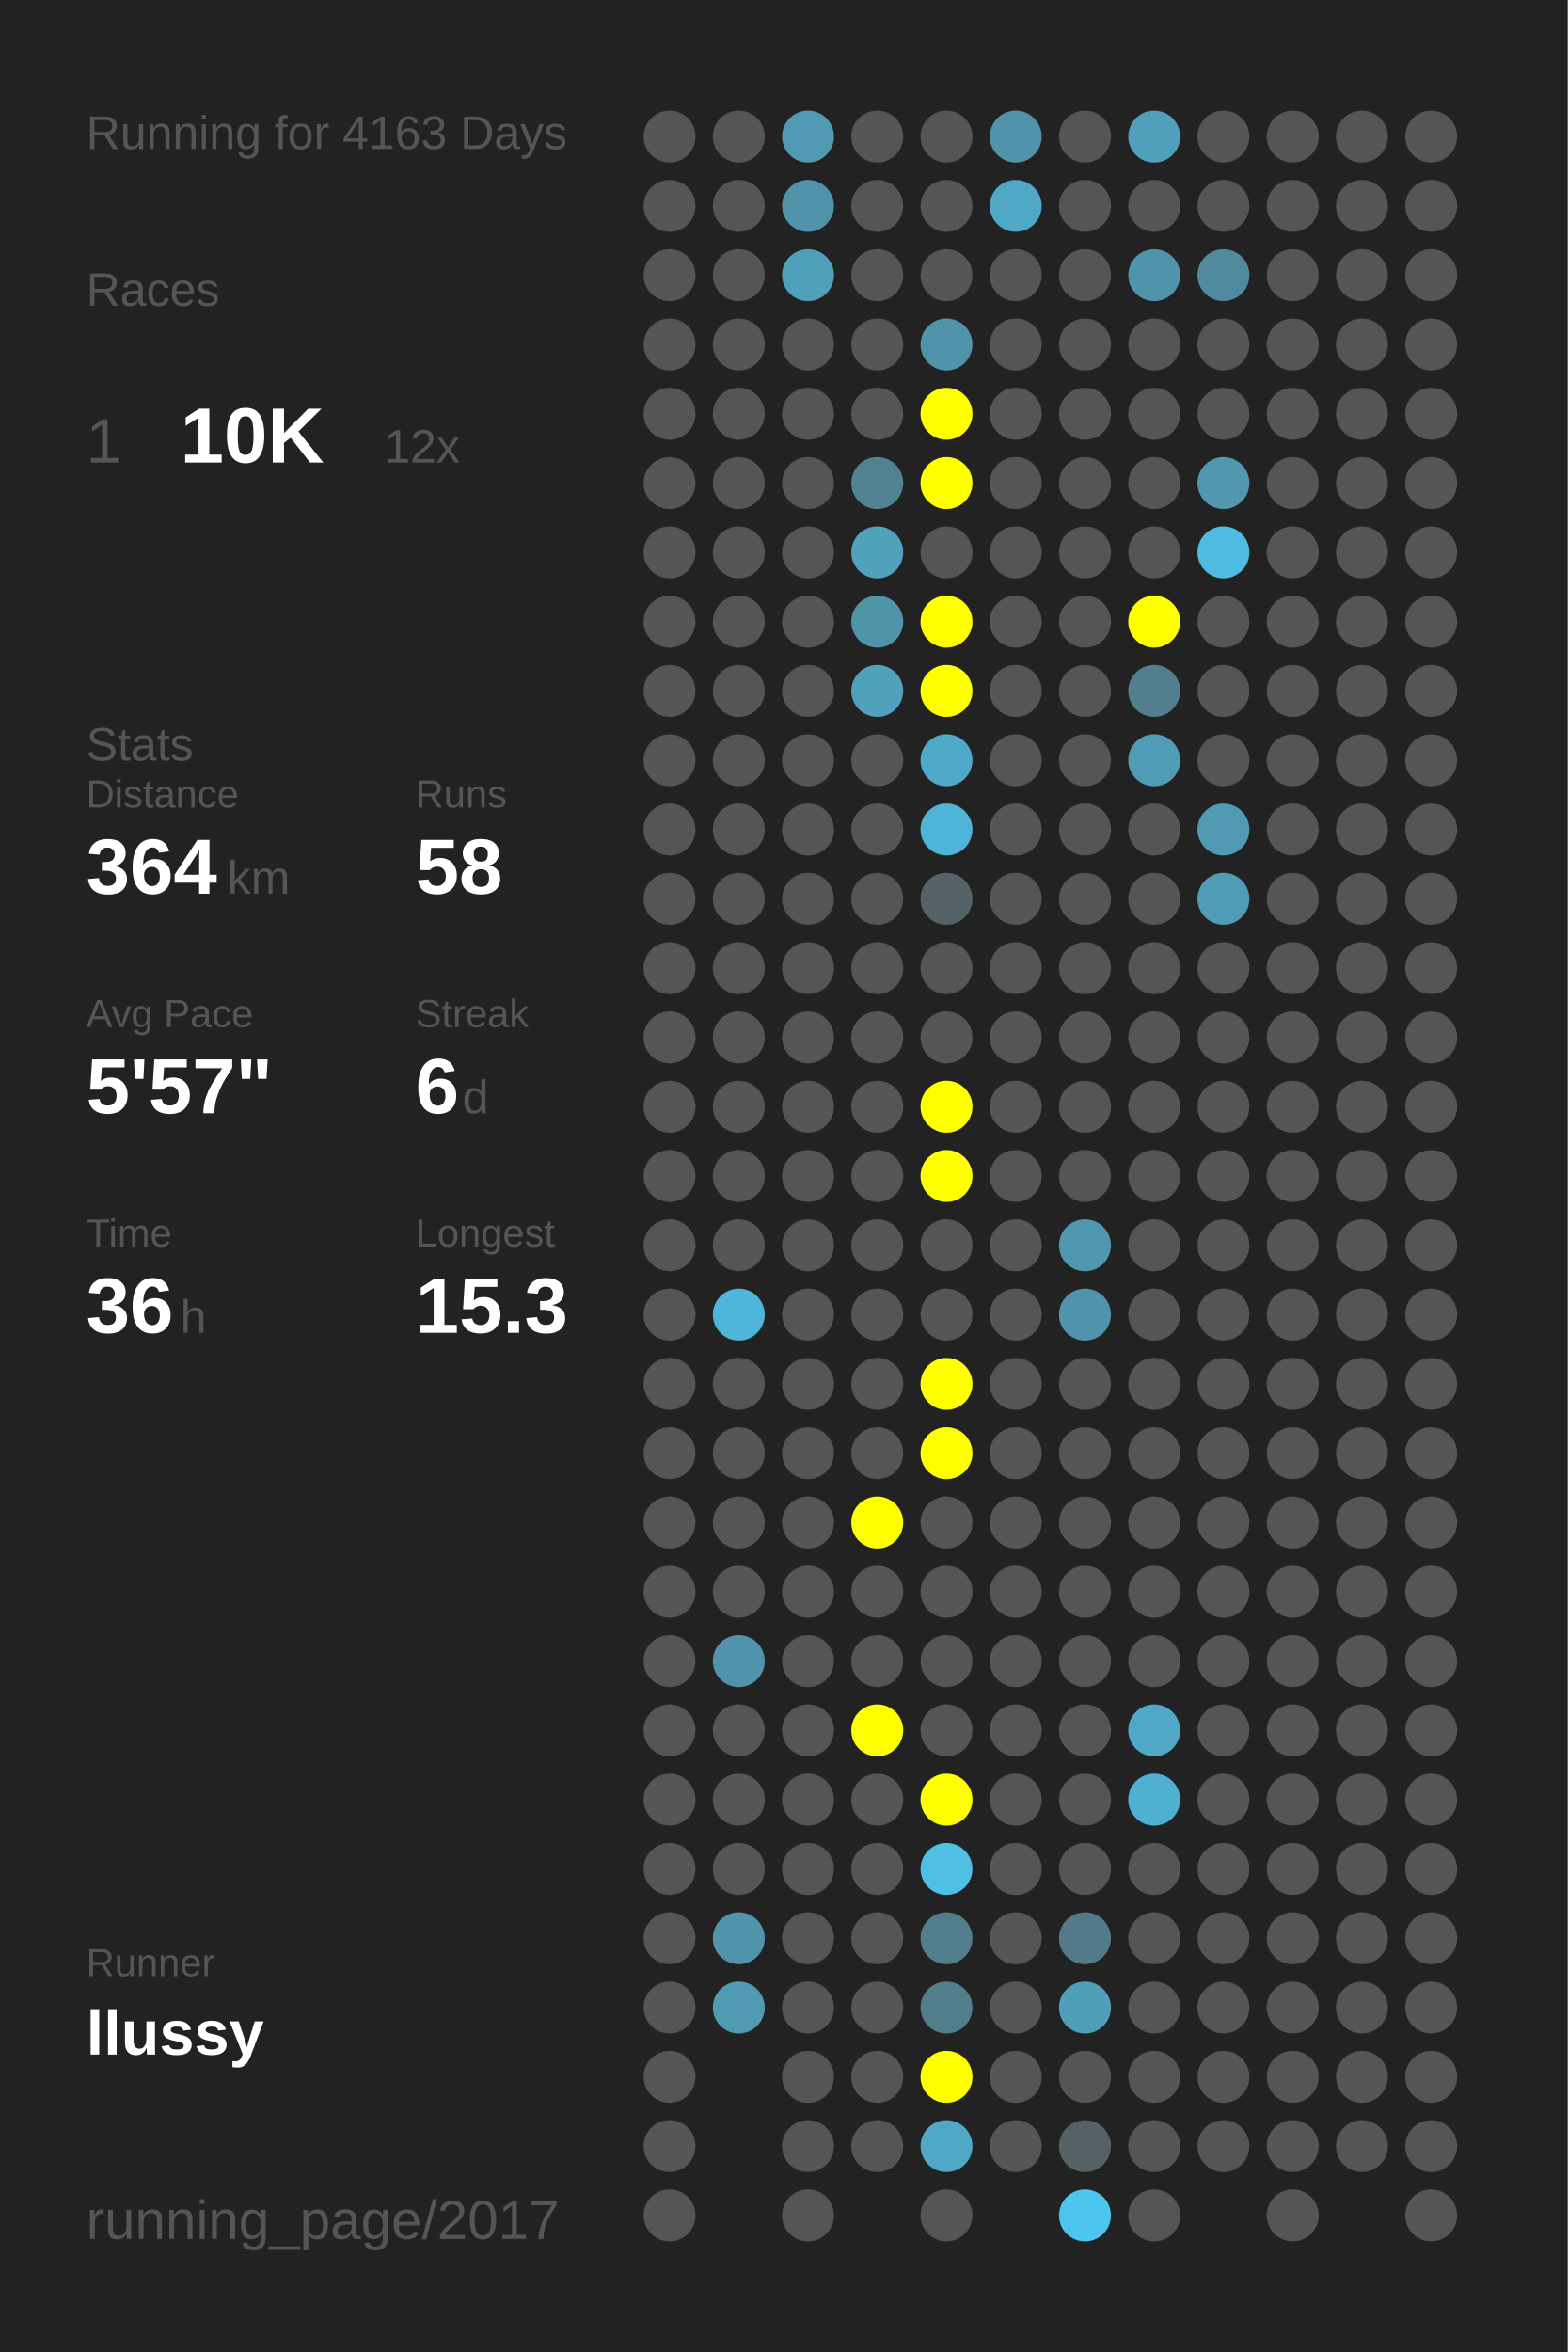
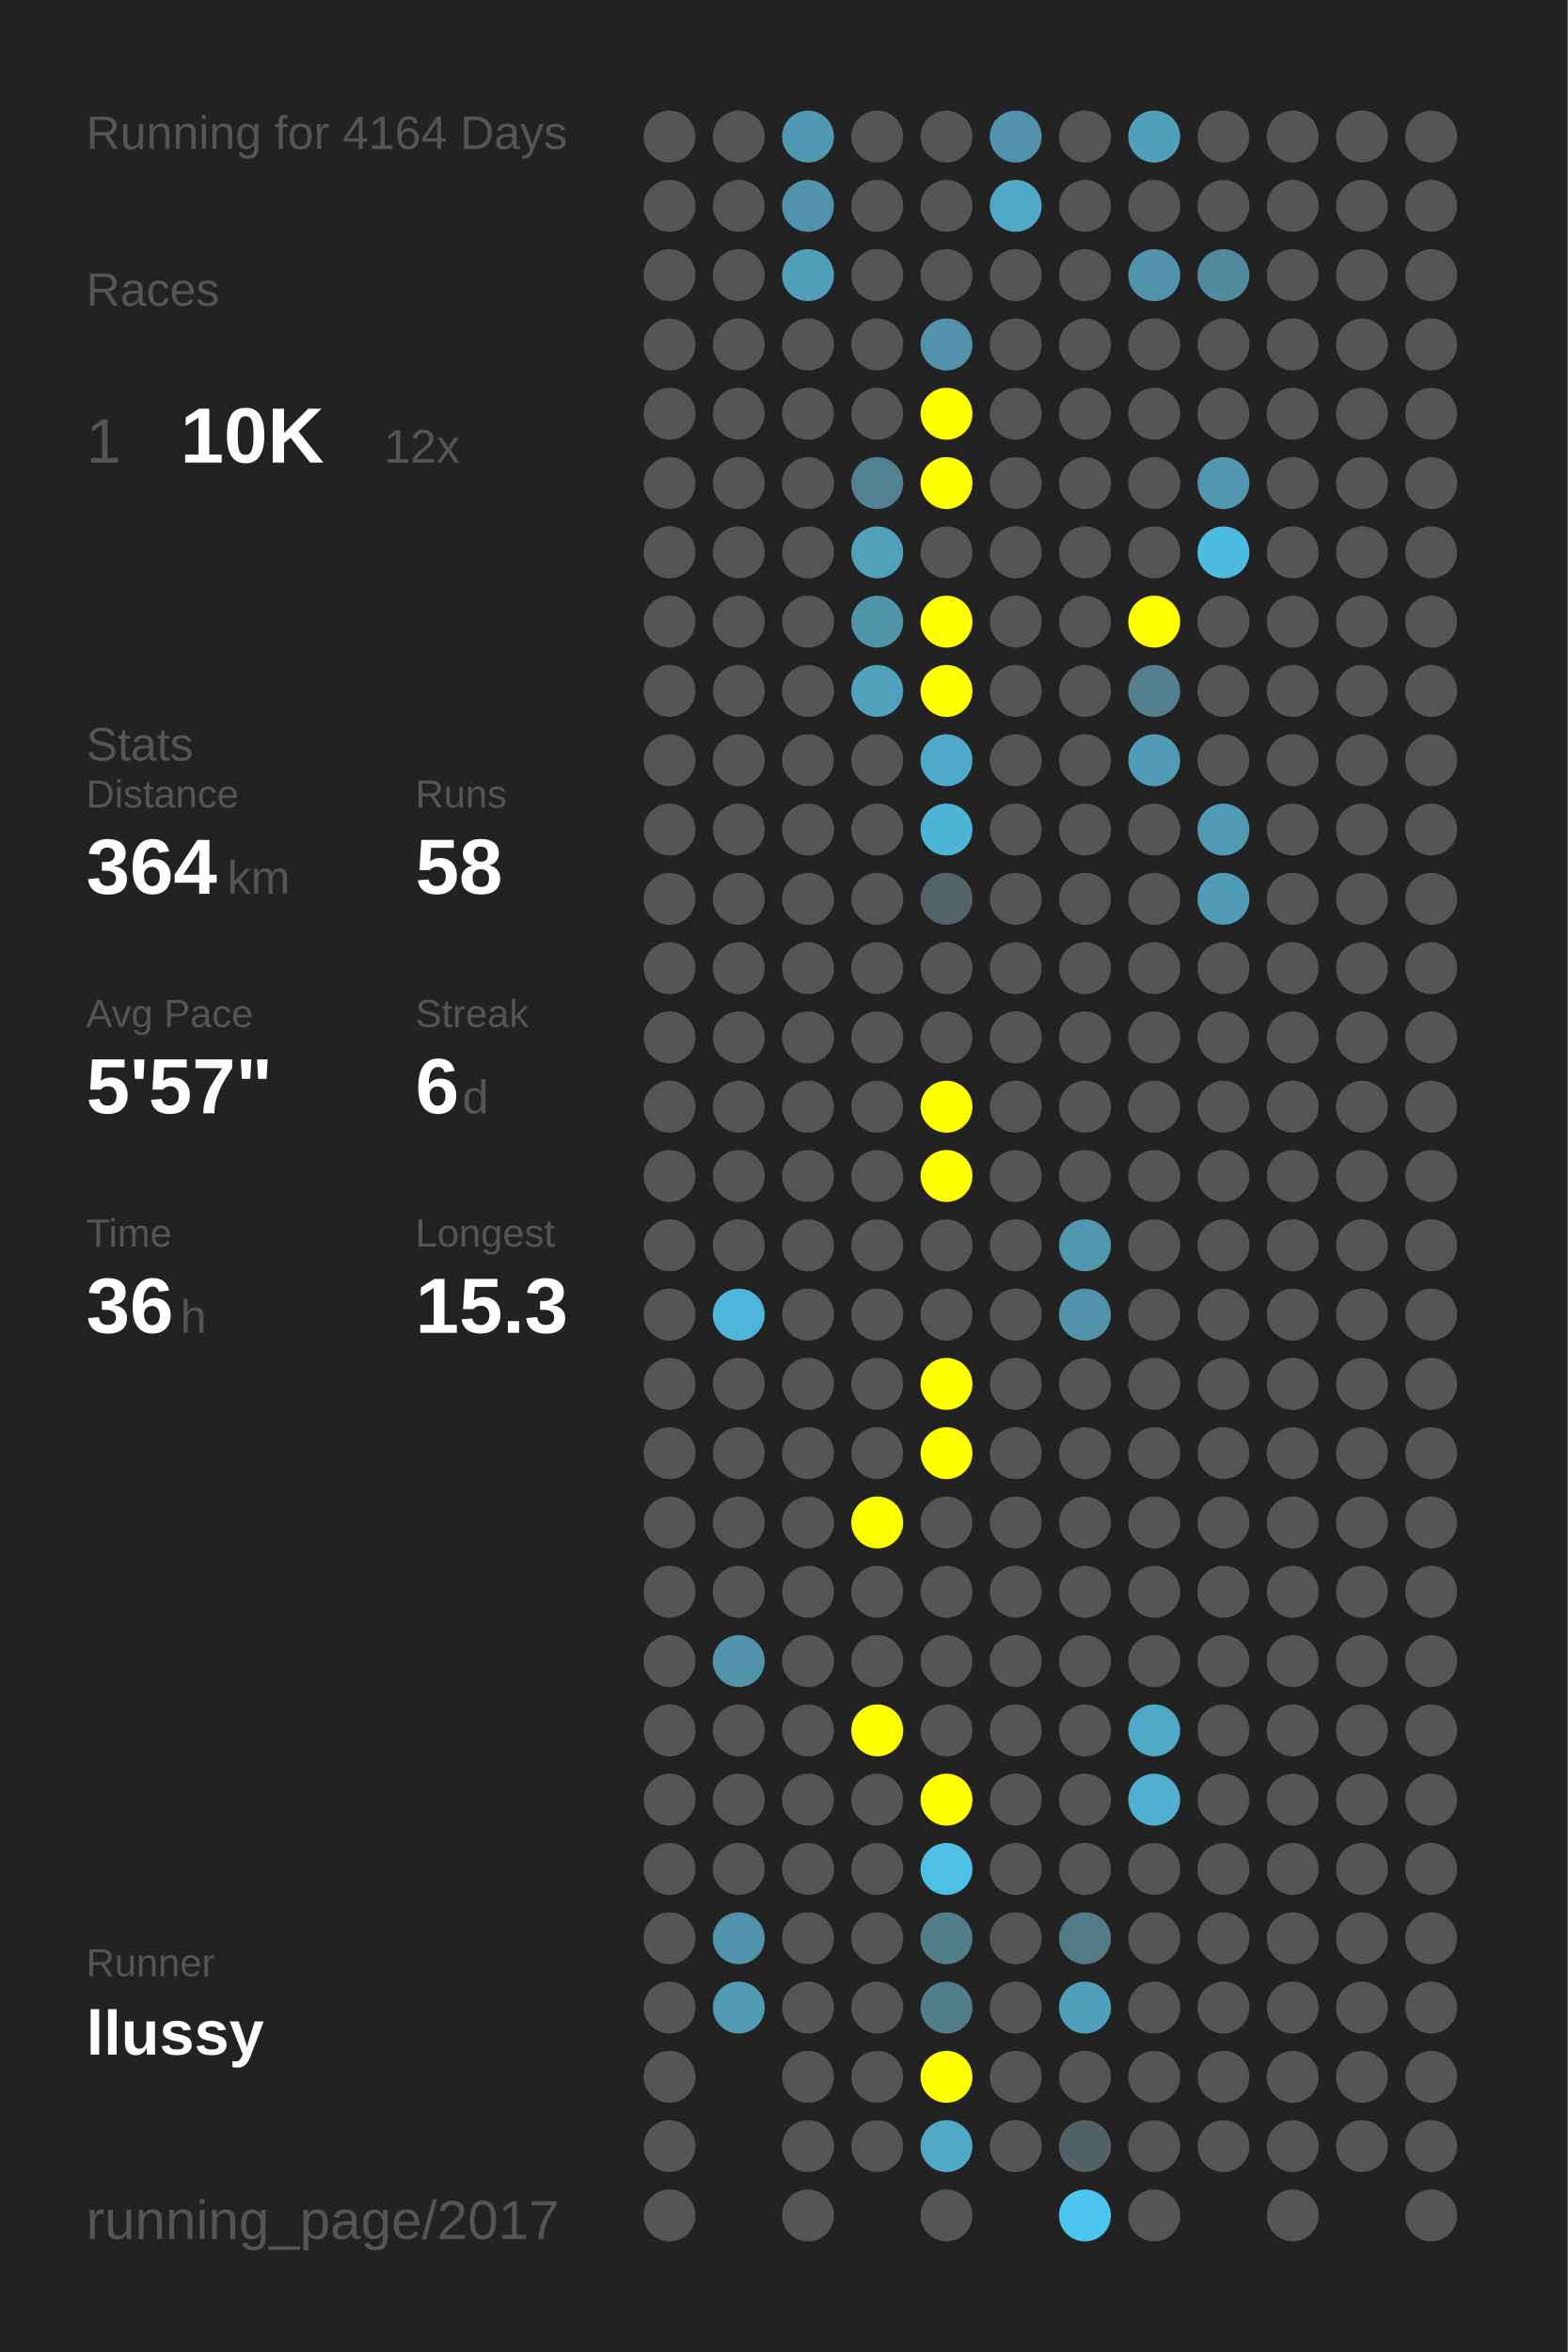
<svg xmlns="http://www.w3.org/2000/svg" baseProfile="full" height="300mm" version="1.1" viewBox="0,0,200,300" width="200mm">
  <defs />
  <rect fill="#222222" height="300" width="200" x="0" y="0" />
-   <text fill="#555555" style="font-size:6px; font-family:Arial;" x="11" y="19">Running for 4163 Days</text>
+   <text fill="#555555" style="font-size:6px; font-family:Arial;" x="11" y="19">Running for 4164 Days</text>
  <text fill="#555555" style="font-size:6px; font-family:Arial;" x="11" y="39">Races</text>
  <text fill="#555555" style="font-size:8px; font-family:Arial;" x="11" y="59">1</text>
  <text fill="#FFFFFF" style="font-size:10px; font-family:Arial; font-weight:bold;" x="23" y="59">10K</text>
  <text fill="#555555" style="font-size:6px; font-family:Arial;" x="49" y="59">12x</text>
  <text fill="#555555" style="font-size:6px; font-family:Arial;" x="11" y="97">Stats</text>
  <text fill="#555555" style="font-size:5px; font-family:Arial;" x="11" y="103">Distance</text>
  <text fill="#FFFFFF" style="font-size:10px; font-family:Arial; font-weight:bold;" x="11" y="114">364</text>
  <text fill="#555555" style="font-size:6px; font-family:Arial;" x="29" y="114">km</text>
  <text fill="#555555" style="font-size:5px; font-family:Arial;" x="53" y="103">Runs</text>
  <text fill="#FFFFFF" style="font-size:10px; font-family:Arial; font-weight:bold;" x="53" y="114">58</text>
  <text fill="#555555" style="font-size:5px; font-family:Arial;" x="11" y="131">Avg Pace</text>
  <text fill="#FFFFFF" style="font-size:10px; font-family:Arial; font-weight:bold;" x="11" y="142">5'57"</text>
  <text fill="#555555" style="font-size:5px; font-family:Arial;" x="53" y="131">Streak</text>
  <text fill="#FFFFFF" style="font-size:10px; font-family:Arial; font-weight:bold;" x="53" y="142">6</text>
  <text fill="#555555" style="font-size:6px; font-family:Arial;" x="59" y="142">d</text>
  <text fill="#555555" style="font-size:5px; font-family:Arial;" x="11" y="159">Time</text>
  <text fill="#FFFFFF" style="font-size:10px; font-family:Arial; font-weight:bold;" x="11" y="170">36</text>
  <text fill="#555555" style="font-size:6px; font-family:Arial;" x="23" y="170">h</text>
  <text fill="#555555" style="font-size:5px; font-family:Arial;" x="53" y="159">Longest</text>
  <text fill="#FFFFFF" style="font-size:10px; font-family:Arial; font-weight:bold;" x="53" y="170">15.3</text>
  <text fill="#555555" style="font-size:5px; font-family:Arial;" x="11" y="252.065">Runner</text>
  <text fill="#FFFFFF" style="font-size:8px; font-family:Arial; font-weight:bold;" x="11" y="262.065">llussy</text>
  <text fill="#555555" style="font-size:7px; font-family:Arial;" x="11" y="285.581">running_page/2017</text>
  <circle cx="85.417" cy="17.419" fill="#555555" r="3.312" />
  <circle cx="85.417" cy="26.258" fill="#555555" r="3.312" />
  <circle cx="85.417" cy="35.097" fill="#555555" r="3.312" />
  <circle cx="85.417" cy="43.935" fill="#555555" r="3.312" />
  <circle cx="85.417" cy="52.774" fill="#555555" r="3.312" />
  <circle cx="85.417" cy="61.613" fill="#555555" r="3.312" />
  <circle cx="85.417" cy="70.452" fill="#555555" r="3.312" />
  <circle cx="85.417" cy="79.29" fill="#555555" r="3.312" />
  <circle cx="85.417" cy="88.129" fill="#555555" r="3.312" />
  <circle cx="85.417" cy="96.968" fill="#555555" r="3.312" />
  <circle cx="85.417" cy="105.806" fill="#555555" r="3.312" />
  <circle cx="85.417" cy="114.645" fill="#555555" r="3.312" />
  <circle cx="85.417" cy="123.484" fill="#555555" r="3.312" />
  <circle cx="85.417" cy="132.323" fill="#555555" r="3.312" />
  <circle cx="85.417" cy="141.161" fill="#555555" r="3.312" />
  <circle cx="85.417" cy="150" fill="#555555" r="3.312" />
  <circle cx="85.417" cy="158.839" fill="#555555" r="3.312" />
  <circle cx="85.417" cy="167.677" fill="#555555" r="3.312" />
  <circle cx="85.417" cy="176.516" fill="#555555" r="3.312" />
  <circle cx="85.417" cy="185.355" fill="#555555" r="3.312" />
  <circle cx="85.417" cy="194.194" fill="#555555" r="3.312" />
  <circle cx="85.417" cy="203.032" fill="#555555" r="3.312" />
  <circle cx="85.417" cy="211.871" fill="#555555" r="3.312" />
  <circle cx="85.417" cy="220.71" fill="#555555" r="3.312" />
  <circle cx="85.417" cy="229.548" fill="#555555" r="3.312" />
  <circle cx="85.417" cy="238.387" fill="#555555" r="3.312" />
  <circle cx="85.417" cy="247.226" fill="#555555" r="3.312" />
  <circle cx="85.417" cy="256.065" fill="#555555" r="3.312" />
  <circle cx="85.417" cy="264.903" fill="#555555" r="3.312" />
  <circle cx="85.417" cy="273.742" fill="#555555" r="3.312" />
  <circle cx="85.417" cy="282.581" fill="#555555" r="3.312" />
  <circle cx="94.25" cy="17.419" fill="#555555" r="3.312" />
  <circle cx="94.25" cy="26.258" fill="#555555" r="3.312" />
  <circle cx="94.25" cy="35.097" fill="#555555" r="3.312" />
  <circle cx="94.25" cy="43.935" fill="#555555" r="3.312" />
  <circle cx="94.25" cy="52.774" fill="#555555" r="3.312" />
  <circle cx="94.25" cy="61.613" fill="#555555" r="3.312" />
  <circle cx="94.25" cy="70.452" fill="#555555" r="3.312" />
  <circle cx="94.25" cy="79.29" fill="#555555" r="3.312" />
  <circle cx="94.25" cy="88.129" fill="#555555" r="3.312" />
  <circle cx="94.25" cy="96.968" fill="#555555" r="3.312" />
  <circle cx="94.25" cy="105.806" fill="#555555" r="3.312" />
  <circle cx="94.25" cy="114.645" fill="#555555" r="3.312" />
  <circle cx="94.25" cy="123.484" fill="#555555" r="3.312" />
  <circle cx="94.25" cy="132.323" fill="#555555" r="3.312" />
  <circle cx="94.25" cy="141.161" fill="#555555" r="3.312" />
  <circle cx="94.25" cy="150" fill="#555555" r="3.312" />
  <circle cx="94.25" cy="158.839" fill="#555555" r="3.312" />
  <circle cx="94.25" cy="167.677" fill="#4eb6da" r="3.312" />
  <circle cx="94.25" cy="176.516" fill="#555555" r="3.312" />
  <circle cx="94.25" cy="185.355" fill="#555555" r="3.312" />
  <circle cx="94.25" cy="194.194" fill="#555555" r="3.312" />
  <circle cx="94.25" cy="203.032" fill="#555555" r="3.312" />
  <circle cx="94.25" cy="211.871" fill="#5093aa" r="3.312" />
  <circle cx="94.25" cy="220.71" fill="#555555" r="3.312" />
  <circle cx="94.25" cy="229.548" fill="#555555" r="3.312" />
  <circle cx="94.25" cy="238.387" fill="#555555" r="3.312" />
  <circle cx="94.25" cy="247.226" fill="#5093aa" r="3.312" />
  <circle cx="94.25" cy="256.065" fill="#509ab3" r="3.312" />
  <circle cx="103.083" cy="17.419" fill="#5099b2" r="3.312" />
  <circle cx="103.083" cy="26.258" fill="#5093aa" r="3.312" />
  <circle cx="103.083" cy="35.097" fill="#50a0bb" r="3.312" />
  <circle cx="103.083" cy="43.935" fill="#555555" r="3.312" />
  <circle cx="103.083" cy="52.774" fill="#555555" r="3.312" />
  <circle cx="103.083" cy="61.613" fill="#555555" r="3.312" />
  <circle cx="103.083" cy="70.452" fill="#555555" r="3.312" />
  <circle cx="103.083" cy="79.29" fill="#555555" r="3.312" />
  <circle cx="103.083" cy="88.129" fill="#555555" r="3.312" />
  <circle cx="103.083" cy="96.968" fill="#555555" r="3.312" />
  <circle cx="103.083" cy="105.806" fill="#555555" r="3.312" />
  <circle cx="103.083" cy="114.645" fill="#555555" r="3.312" />
  <circle cx="103.083" cy="123.484" fill="#555555" r="3.312" />
  <circle cx="103.083" cy="132.323" fill="#555555" r="3.312" />
  <circle cx="103.083" cy="141.161" fill="#555555" r="3.312" />
  <circle cx="103.083" cy="150" fill="#555555" r="3.312" />
  <circle cx="103.083" cy="158.839" fill="#555555" r="3.312" />
  <circle cx="103.083" cy="167.677" fill="#555555" r="3.312" />
  <circle cx="103.083" cy="176.516" fill="#555555" r="3.312" />
  <circle cx="103.083" cy="185.355" fill="#555555" r="3.312" />
  <circle cx="103.083" cy="194.194" fill="#555555" r="3.312" />
  <circle cx="103.083" cy="203.032" fill="#555555" r="3.312" />
  <circle cx="103.083" cy="211.871" fill="#555555" r="3.312" />
  <circle cx="103.083" cy="220.71" fill="#555555" r="3.312" />
  <circle cx="103.083" cy="229.548" fill="#555555" r="3.312" />
  <circle cx="103.083" cy="238.387" fill="#555555" r="3.312" />
  <circle cx="103.083" cy="247.226" fill="#555555" r="3.312" />
  <circle cx="103.083" cy="256.065" fill="#555555" r="3.312" />
  <circle cx="103.083" cy="264.903" fill="#555555" r="3.312" />
  <circle cx="103.083" cy="273.742" fill="#555555" r="3.312" />
  <circle cx="103.083" cy="282.581" fill="#555555" r="3.312" />
  <circle cx="111.917" cy="17.419" fill="#555555" r="3.312" />
  <circle cx="111.917" cy="26.258" fill="#555555" r="3.312" />
  <circle cx="111.917" cy="35.097" fill="#555555" r="3.312" />
  <circle cx="111.917" cy="43.935" fill="#555555" r="3.312" />
  <circle cx="111.917" cy="52.774" fill="#555555" r="3.312" />
  <circle cx="111.917" cy="61.613" fill="#528191" r="3.312" />
  <circle cx="111.917" cy="70.452" fill="#50a1bc" r="3.312" />
  <circle cx="111.917" cy="79.29" fill="#5094aa" r="3.312" />
  <circle cx="111.917" cy="88.129" fill="#50a1bc" r="3.312" />
  <circle cx="111.917" cy="96.968" fill="#555555" r="3.312" />
  <circle cx="111.917" cy="105.806" fill="#555555" r="3.312" />
  <circle cx="111.917" cy="114.645" fill="#555555" r="3.312" />
  <circle cx="111.917" cy="123.484" fill="#555555" r="3.312" />
  <circle cx="111.917" cy="132.323" fill="#555555" r="3.312" />
  <circle cx="111.917" cy="141.161" fill="#555555" r="3.312" />
  <circle cx="111.917" cy="150" fill="#555555" r="3.312" />
  <circle cx="111.917" cy="158.839" fill="#555555" r="3.312" />
  <circle cx="111.917" cy="167.677" fill="#555555" r="3.312" />
  <circle cx="111.917" cy="176.516" fill="#555555" r="3.312" />
  <circle cx="111.917" cy="185.355" fill="#555555" r="3.312" />
  <circle cx="111.917" cy="194.194" fill="#FFFF00" r="3.312" />
  <circle cx="111.917" cy="203.032" fill="#555555" r="3.312" />
  <circle cx="111.917" cy="211.871" fill="#555555" r="3.312" />
  <circle cx="111.917" cy="220.71" fill="#FFFF00" r="3.312" />
  <circle cx="111.917" cy="229.548" fill="#555555" r="3.312" />
  <circle cx="111.917" cy="238.387" fill="#555555" r="3.312" />
  <circle cx="111.917" cy="247.226" fill="#555555" r="3.312" />
  <circle cx="111.917" cy="256.065" fill="#555555" r="3.312" />
  <circle cx="111.917" cy="264.903" fill="#555555" r="3.312" />
  <circle cx="111.917" cy="273.742" fill="#555555" r="3.312" />
  <circle cx="120.75" cy="17.419" fill="#555555" r="3.312" />
  <circle cx="120.75" cy="26.258" fill="#555555" r="3.312" />
  <circle cx="120.75" cy="35.097" fill="#555555" r="3.312" />
  <circle cx="120.75" cy="43.935" fill="#5093aa" r="3.312" />
  <circle cx="120.75" cy="52.774" fill="#FFFF00" r="3.312" />
  <circle cx="120.75" cy="61.613" fill="#FFFF00" r="3.312" />
  <circle cx="120.75" cy="70.452" fill="#555555" r="3.312" />
  <circle cx="120.75" cy="79.29" fill="#FFFF00" r="3.312" />
  <circle cx="120.75" cy="88.129" fill="#FFFF00" r="3.312" />
  <circle cx="120.75" cy="96.968" fill="#4faac9" r="3.312" />
  <circle cx="120.75" cy="105.806" fill="#4eb5d8" r="3.312" />
  <circle cx="120.75" cy="114.645" fill="#546368" r="3.312" />
  <circle cx="120.75" cy="123.484" fill="#555555" r="3.312" />
  <circle cx="120.75" cy="132.323" fill="#555555" r="3.312" />
  <circle cx="120.75" cy="141.161" fill="#FFFF00" r="3.312" />
  <circle cx="120.75" cy="150" fill="#FFFF00" r="3.312" />
  <circle cx="120.75" cy="158.839" fill="#555555" r="3.312" />
  <circle cx="120.75" cy="167.677" fill="#555555" r="3.312" />
  <circle cx="120.75" cy="176.516" fill="#FFFF00" r="3.312" />
  <circle cx="120.75" cy="185.355" fill="#FFFF00" r="3.312" />
  <circle cx="120.75" cy="194.194" fill="#555555" r="3.312" />
  <circle cx="120.75" cy="203.032" fill="#555555" r="3.312" />
  <circle cx="120.75" cy="211.871" fill="#555555" r="3.312" />
  <circle cx="120.75" cy="220.71" fill="#555555" r="3.312" />
  <circle cx="120.75" cy="229.548" fill="#FFFF00" r="3.312" />
  <circle cx="120.75" cy="238.387" fill="#4ebfe5" r="3.312" />
  <circle cx="120.75" cy="247.226" fill="#527d8b" r="3.312" />
  <circle cx="120.75" cy="256.065" fill="#527d8b" r="3.312" />
  <circle cx="120.75" cy="264.903" fill="#FFFF00" r="3.312" />
  <circle cx="120.75" cy="273.742" fill="#4fa8c6" r="3.312" />
  <circle cx="120.75" cy="282.581" fill="#555555" r="3.312" />
  <circle cx="129.583" cy="17.419" fill="#5093aa" r="3.312" />
  <circle cx="129.583" cy="26.258" fill="#4fa8c6" r="3.312" />
  <circle cx="129.583" cy="35.097" fill="#555555" r="3.312" />
  <circle cx="129.583" cy="43.935" fill="#555555" r="3.312" />
  <circle cx="129.583" cy="52.774" fill="#555555" r="3.312" />
  <circle cx="129.583" cy="61.613" fill="#555555" r="3.312" />
  <circle cx="129.583" cy="70.452" fill="#555555" r="3.312" />
  <circle cx="129.583" cy="79.29" fill="#555555" r="3.312" />
  <circle cx="129.583" cy="88.129" fill="#555555" r="3.312" />
  <circle cx="129.583" cy="96.968" fill="#555555" r="3.312" />
  <circle cx="129.583" cy="105.806" fill="#555555" r="3.312" />
  <circle cx="129.583" cy="114.645" fill="#555555" r="3.312" />
  <circle cx="129.583" cy="123.484" fill="#555555" r="3.312" />
  <circle cx="129.583" cy="132.323" fill="#555555" r="3.312" />
  <circle cx="129.583" cy="141.161" fill="#555555" r="3.312" />
  <circle cx="129.583" cy="150" fill="#555555" r="3.312" />
  <circle cx="129.583" cy="158.839" fill="#555555" r="3.312" />
  <circle cx="129.583" cy="167.677" fill="#555555" r="3.312" />
  <circle cx="129.583" cy="176.516" fill="#555555" r="3.312" />
  <circle cx="129.583" cy="185.355" fill="#555555" r="3.312" />
  <circle cx="129.583" cy="194.194" fill="#555555" r="3.312" />
  <circle cx="129.583" cy="203.032" fill="#555555" r="3.312" />
  <circle cx="129.583" cy="211.871" fill="#555555" r="3.312" />
  <circle cx="129.583" cy="220.71" fill="#555555" r="3.312" />
  <circle cx="129.583" cy="229.548" fill="#555555" r="3.312" />
  <circle cx="129.583" cy="238.387" fill="#555555" r="3.312" />
  <circle cx="129.583" cy="247.226" fill="#555555" r="3.312" />
  <circle cx="129.583" cy="256.065" fill="#555555" r="3.312" />
  <circle cx="129.583" cy="264.903" fill="#555555" r="3.312" />
  <circle cx="129.583" cy="273.742" fill="#555555" r="3.312" />
  <circle cx="138.417" cy="17.419" fill="#555555" r="3.312" />
  <circle cx="138.417" cy="26.258" fill="#555555" r="3.312" />
  <circle cx="138.417" cy="35.097" fill="#555555" r="3.312" />
  <circle cx="138.417" cy="43.935" fill="#555555" r="3.312" />
  <circle cx="138.417" cy="52.774" fill="#555555" r="3.312" />
  <circle cx="138.417" cy="61.613" fill="#555555" r="3.312" />
  <circle cx="138.417" cy="70.452" fill="#555555" r="3.312" />
  <circle cx="138.417" cy="79.29" fill="#555555" r="3.312" />
  <circle cx="138.417" cy="88.129" fill="#555555" r="3.312" />
  <circle cx="138.417" cy="96.968" fill="#555555" r="3.312" />
  <circle cx="138.417" cy="105.806" fill="#555555" r="3.312" />
  <circle cx="138.417" cy="114.645" fill="#555555" r="3.312" />
  <circle cx="138.417" cy="123.484" fill="#555555" r="3.312" />
  <circle cx="138.417" cy="132.323" fill="#555555" r="3.312" />
  <circle cx="138.417" cy="141.161" fill="#555555" r="3.312" />
  <circle cx="138.417" cy="150" fill="#555555" r="3.312" />
  <circle cx="138.417" cy="158.839" fill="#5098b0" r="3.312" />
  <circle cx="138.417" cy="167.677" fill="#5093aa" r="3.312" />
  <circle cx="138.417" cy="176.516" fill="#555555" r="3.312" />
  <circle cx="138.417" cy="185.355" fill="#555555" r="3.312" />
  <circle cx="138.417" cy="194.194" fill="#555555" r="3.312" />
  <circle cx="138.417" cy="203.032" fill="#555555" r="3.312" />
  <circle cx="138.417" cy="211.871" fill="#555555" r="3.312" />
  <circle cx="138.417" cy="220.71" fill="#555555" r="3.312" />
  <circle cx="138.417" cy="229.548" fill="#555555" r="3.312" />
  <circle cx="138.417" cy="238.387" fill="#555555" r="3.312" />
  <circle cx="138.417" cy="247.226" fill="#527a88" r="3.312" />
  <circle cx="138.417" cy="256.065" fill="#509fba" r="3.312" />
  <circle cx="138.417" cy="264.903" fill="#555555" r="3.312" />
  <circle cx="138.417" cy="273.742" fill="#546166" r="3.312" />
  <circle cx="138.417" cy="282.581" fill="#4dc6ef" r="3.312" />
  <circle cx="147.25" cy="17.419" fill="#50a0bb" r="3.312" />
  <circle cx="147.25" cy="26.258" fill="#555555" r="3.312" />
  <circle cx="147.25" cy="35.097" fill="#5093aa" r="3.312" />
  <circle cx="147.25" cy="43.935" fill="#555555" r="3.312" />
  <circle cx="147.25" cy="52.774" fill="#555555" r="3.312" />
  <circle cx="147.25" cy="61.613" fill="#555555" r="3.312" />
  <circle cx="147.25" cy="70.452" fill="#555555" r="3.312" />
  <circle cx="147.25" cy="79.29" fill="#FFFF00" r="3.312" />
  <circle cx="147.25" cy="88.129" fill="#527e8d" r="3.312" />
  <circle cx="147.25" cy="96.968" fill="#509bb5" r="3.312" />
  <circle cx="147.25" cy="105.806" fill="#555555" r="3.312" />
  <circle cx="147.25" cy="114.645" fill="#555555" r="3.312" />
  <circle cx="147.25" cy="123.484" fill="#555555" r="3.312" />
  <circle cx="147.25" cy="132.323" fill="#555555" r="3.312" />
  <circle cx="147.25" cy="141.161" fill="#555555" r="3.312" />
  <circle cx="147.25" cy="150" fill="#555555" r="3.312" />
  <circle cx="147.25" cy="158.839" fill="#555555" r="3.312" />
  <circle cx="147.25" cy="167.677" fill="#555555" r="3.312" />
  <circle cx="147.25" cy="176.516" fill="#555555" r="3.312" />
  <circle cx="147.25" cy="185.355" fill="#555555" r="3.312" />
  <circle cx="147.25" cy="194.194" fill="#555555" r="3.312" />
  <circle cx="147.25" cy="203.032" fill="#555555" r="3.312" />
  <circle cx="147.25" cy="211.871" fill="#555555" r="3.312" />
  <circle cx="147.25" cy="220.71" fill="#4fa8c6" r="3.312" />
  <circle cx="147.25" cy="229.548" fill="#4fb0d1" r="3.312" />
  <circle cx="147.25" cy="238.387" fill="#555555" r="3.312" />
  <circle cx="147.25" cy="247.226" fill="#555555" r="3.312" />
  <circle cx="147.25" cy="256.065" fill="#555555" r="3.312" />
  <circle cx="147.25" cy="264.903" fill="#555555" r="3.312" />
  <circle cx="147.25" cy="273.742" fill="#555555" r="3.312" />
  <circle cx="147.25" cy="282.581" fill="#555555" r="3.312" />
  <circle cx="156.083" cy="17.419" fill="#555555" r="3.312" />
  <circle cx="156.083" cy="26.258" fill="#555555" r="3.312" />
  <circle cx="156.083" cy="35.097" fill="#518a9d" r="3.312" />
  <circle cx="156.083" cy="43.935" fill="#555555" r="3.312" />
  <circle cx="156.083" cy="52.774" fill="#555555" r="3.312" />
  <circle cx="156.083" cy="61.613" fill="#5097af" r="3.312" />
  <circle cx="156.083" cy="70.452" fill="#4ebbe0" r="3.312" />
  <circle cx="156.083" cy="79.29" fill="#555555" r="3.312" />
  <circle cx="156.083" cy="88.129" fill="#555555" r="3.312" />
  <circle cx="156.083" cy="96.968" fill="#555555" r="3.312" />
  <circle cx="156.083" cy="105.806" fill="#509ab3" r="3.312" />
  <circle cx="156.083" cy="114.645" fill="#509bb5" r="3.312" />
  <circle cx="156.083" cy="123.484" fill="#555555" r="3.312" />
  <circle cx="156.083" cy="132.323" fill="#555555" r="3.312" />
  <circle cx="156.083" cy="141.161" fill="#555555" r="3.312" />
  <circle cx="156.083" cy="150" fill="#555555" r="3.312" />
  <circle cx="156.083" cy="158.839" fill="#555555" r="3.312" />
  <circle cx="156.083" cy="167.677" fill="#555555" r="3.312" />
  <circle cx="156.083" cy="176.516" fill="#555555" r="3.312" />
  <circle cx="156.083" cy="185.355" fill="#555555" r="3.312" />
  <circle cx="156.083" cy="194.194" fill="#555555" r="3.312" />
  <circle cx="156.083" cy="203.032" fill="#555555" r="3.312" />
  <circle cx="156.083" cy="211.871" fill="#555555" r="3.312" />
  <circle cx="156.083" cy="220.71" fill="#555555" r="3.312" />
  <circle cx="156.083" cy="229.548" fill="#555555" r="3.312" />
  <circle cx="156.083" cy="238.387" fill="#555555" r="3.312" />
  <circle cx="156.083" cy="247.226" fill="#555555" r="3.312" />
  <circle cx="156.083" cy="256.065" fill="#555555" r="3.312" />
  <circle cx="156.083" cy="264.903" fill="#555555" r="3.312" />
  <circle cx="156.083" cy="273.742" fill="#555555" r="3.312" />
  <circle cx="164.917" cy="17.419" fill="#555555" r="3.312" />
  <circle cx="164.917" cy="26.258" fill="#555555" r="3.312" />
  <circle cx="164.917" cy="35.097" fill="#555555" r="3.312" />
  <circle cx="164.917" cy="43.935" fill="#555555" r="3.312" />
  <circle cx="164.917" cy="52.774" fill="#555555" r="3.312" />
  <circle cx="164.917" cy="61.613" fill="#555555" r="3.312" />
  <circle cx="164.917" cy="70.452" fill="#555555" r="3.312" />
  <circle cx="164.917" cy="79.29" fill="#555555" r="3.312" />
  <circle cx="164.917" cy="88.129" fill="#555555" r="3.312" />
  <circle cx="164.917" cy="96.968" fill="#555555" r="3.312" />
  <circle cx="164.917" cy="105.806" fill="#555555" r="3.312" />
  <circle cx="164.917" cy="114.645" fill="#555555" r="3.312" />
  <circle cx="164.917" cy="123.484" fill="#555555" r="3.312" />
  <circle cx="164.917" cy="132.323" fill="#555555" r="3.312" />
  <circle cx="164.917" cy="141.161" fill="#555555" r="3.312" />
  <circle cx="164.917" cy="150" fill="#555555" r="3.312" />
  <circle cx="164.917" cy="158.839" fill="#555555" r="3.312" />
  <circle cx="164.917" cy="167.677" fill="#555555" r="3.312" />
  <circle cx="164.917" cy="176.516" fill="#555555" r="3.312" />
  <circle cx="164.917" cy="185.355" fill="#555555" r="3.312" />
  <circle cx="164.917" cy="194.194" fill="#555555" r="3.312" />
  <circle cx="164.917" cy="203.032" fill="#555555" r="3.312" />
  <circle cx="164.917" cy="211.871" fill="#555555" r="3.312" />
  <circle cx="164.917" cy="220.71" fill="#555555" r="3.312" />
  <circle cx="164.917" cy="229.548" fill="#555555" r="3.312" />
  <circle cx="164.917" cy="238.387" fill="#555555" r="3.312" />
  <circle cx="164.917" cy="247.226" fill="#555555" r="3.312" />
  <circle cx="164.917" cy="256.065" fill="#555555" r="3.312" />
  <circle cx="164.917" cy="264.903" fill="#555555" r="3.312" />
  <circle cx="164.917" cy="273.742" fill="#555555" r="3.312" />
  <circle cx="164.917" cy="282.581" fill="#555555" r="3.312" />
  <circle cx="173.75" cy="17.419" fill="#555555" r="3.312" />
  <circle cx="173.75" cy="26.258" fill="#555555" r="3.312" />
  <circle cx="173.75" cy="35.097" fill="#555555" r="3.312" />
  <circle cx="173.75" cy="43.935" fill="#555555" r="3.312" />
  <circle cx="173.75" cy="52.774" fill="#555555" r="3.312" />
  <circle cx="173.75" cy="61.613" fill="#555555" r="3.312" />
  <circle cx="173.75" cy="70.452" fill="#555555" r="3.312" />
  <circle cx="173.75" cy="79.29" fill="#555555" r="3.312" />
  <circle cx="173.75" cy="88.129" fill="#555555" r="3.312" />
  <circle cx="173.75" cy="96.968" fill="#555555" r="3.312" />
  <circle cx="173.75" cy="105.806" fill="#555555" r="3.312" />
  <circle cx="173.75" cy="114.645" fill="#555555" r="3.312" />
  <circle cx="173.75" cy="123.484" fill="#555555" r="3.312" />
  <circle cx="173.75" cy="132.323" fill="#555555" r="3.312" />
  <circle cx="173.75" cy="141.161" fill="#555555" r="3.312" />
  <circle cx="173.75" cy="150" fill="#555555" r="3.312" />
  <circle cx="173.75" cy="158.839" fill="#555555" r="3.312" />
  <circle cx="173.75" cy="167.677" fill="#555555" r="3.312" />
  <circle cx="173.75" cy="176.516" fill="#555555" r="3.312" />
  <circle cx="173.75" cy="185.355" fill="#555555" r="3.312" />
  <circle cx="173.75" cy="194.194" fill="#555555" r="3.312" />
  <circle cx="173.75" cy="203.032" fill="#555555" r="3.312" />
  <circle cx="173.75" cy="211.871" fill="#555555" r="3.312" />
  <circle cx="173.75" cy="220.71" fill="#555555" r="3.312" />
  <circle cx="173.75" cy="229.548" fill="#555555" r="3.312" />
  <circle cx="173.75" cy="238.387" fill="#555555" r="3.312" />
  <circle cx="173.75" cy="247.226" fill="#555555" r="3.312" />
  <circle cx="173.75" cy="256.065" fill="#555555" r="3.312" />
  <circle cx="173.75" cy="264.903" fill="#555555" r="3.312" />
  <circle cx="173.75" cy="273.742" fill="#555555" r="3.312" />
  <circle cx="182.583" cy="17.419" fill="#555555" r="3.312" />
  <circle cx="182.583" cy="26.258" fill="#555555" r="3.312" />
  <circle cx="182.583" cy="35.097" fill="#555555" r="3.312" />
  <circle cx="182.583" cy="43.935" fill="#555555" r="3.312" />
  <circle cx="182.583" cy="52.774" fill="#555555" r="3.312" />
  <circle cx="182.583" cy="61.613" fill="#555555" r="3.312" />
  <circle cx="182.583" cy="70.452" fill="#555555" r="3.312" />
  <circle cx="182.583" cy="79.29" fill="#555555" r="3.312" />
  <circle cx="182.583" cy="88.129" fill="#555555" r="3.312" />
  <circle cx="182.583" cy="96.968" fill="#555555" r="3.312" />
  <circle cx="182.583" cy="105.806" fill="#555555" r="3.312" />
  <circle cx="182.583" cy="114.645" fill="#555555" r="3.312" />
  <circle cx="182.583" cy="123.484" fill="#555555" r="3.312" />
  <circle cx="182.583" cy="132.323" fill="#555555" r="3.312" />
  <circle cx="182.583" cy="141.161" fill="#555555" r="3.312" />
  <circle cx="182.583" cy="150" fill="#555555" r="3.312" />
  <circle cx="182.583" cy="158.839" fill="#555555" r="3.312" />
  <circle cx="182.583" cy="167.677" fill="#555555" r="3.312" />
  <circle cx="182.583" cy="176.516" fill="#555555" r="3.312" />
  <circle cx="182.583" cy="185.355" fill="#555555" r="3.312" />
  <circle cx="182.583" cy="194.194" fill="#555555" r="3.312" />
  <circle cx="182.583" cy="203.032" fill="#555555" r="3.312" />
  <circle cx="182.583" cy="211.871" fill="#555555" r="3.312" />
  <circle cx="182.583" cy="220.71" fill="#555555" r="3.312" />
  <circle cx="182.583" cy="229.548" fill="#555555" r="3.312" />
  <circle cx="182.583" cy="238.387" fill="#555555" r="3.312" />
  <circle cx="182.583" cy="247.226" fill="#555555" r="3.312" />
  <circle cx="182.583" cy="256.065" fill="#555555" r="3.312" />
  <circle cx="182.583" cy="264.903" fill="#555555" r="3.312" />
  <circle cx="182.583" cy="273.742" fill="#555555" r="3.312" />
  <circle cx="182.583" cy="282.581" fill="#555555" r="3.312" />
</svg>
